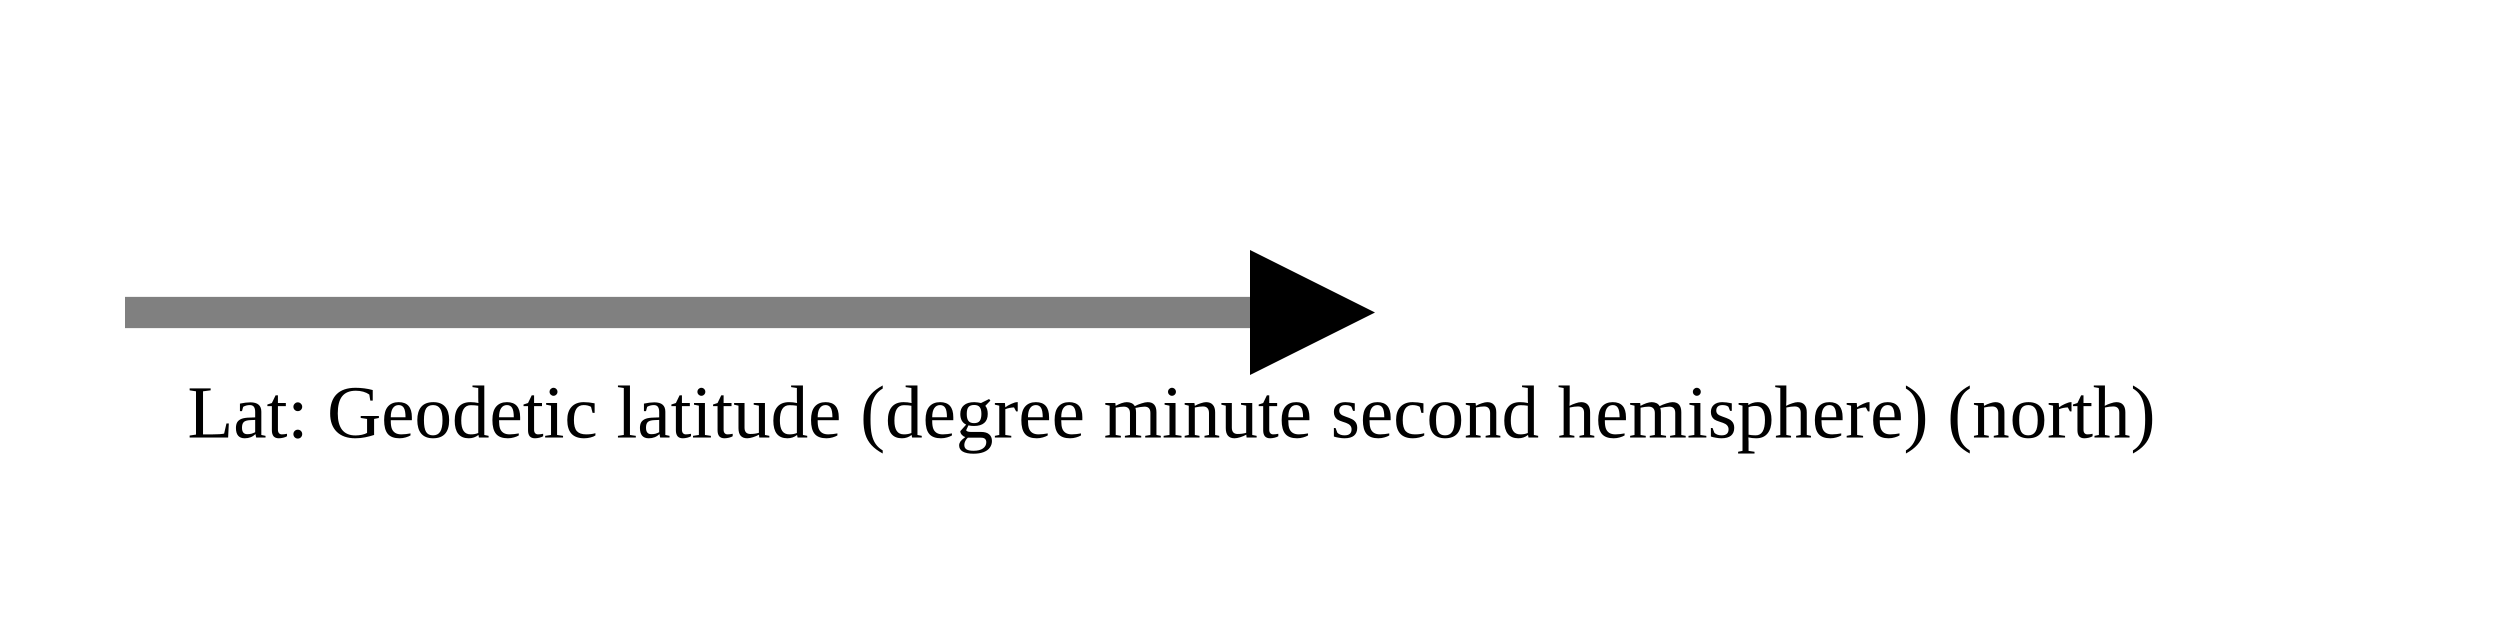
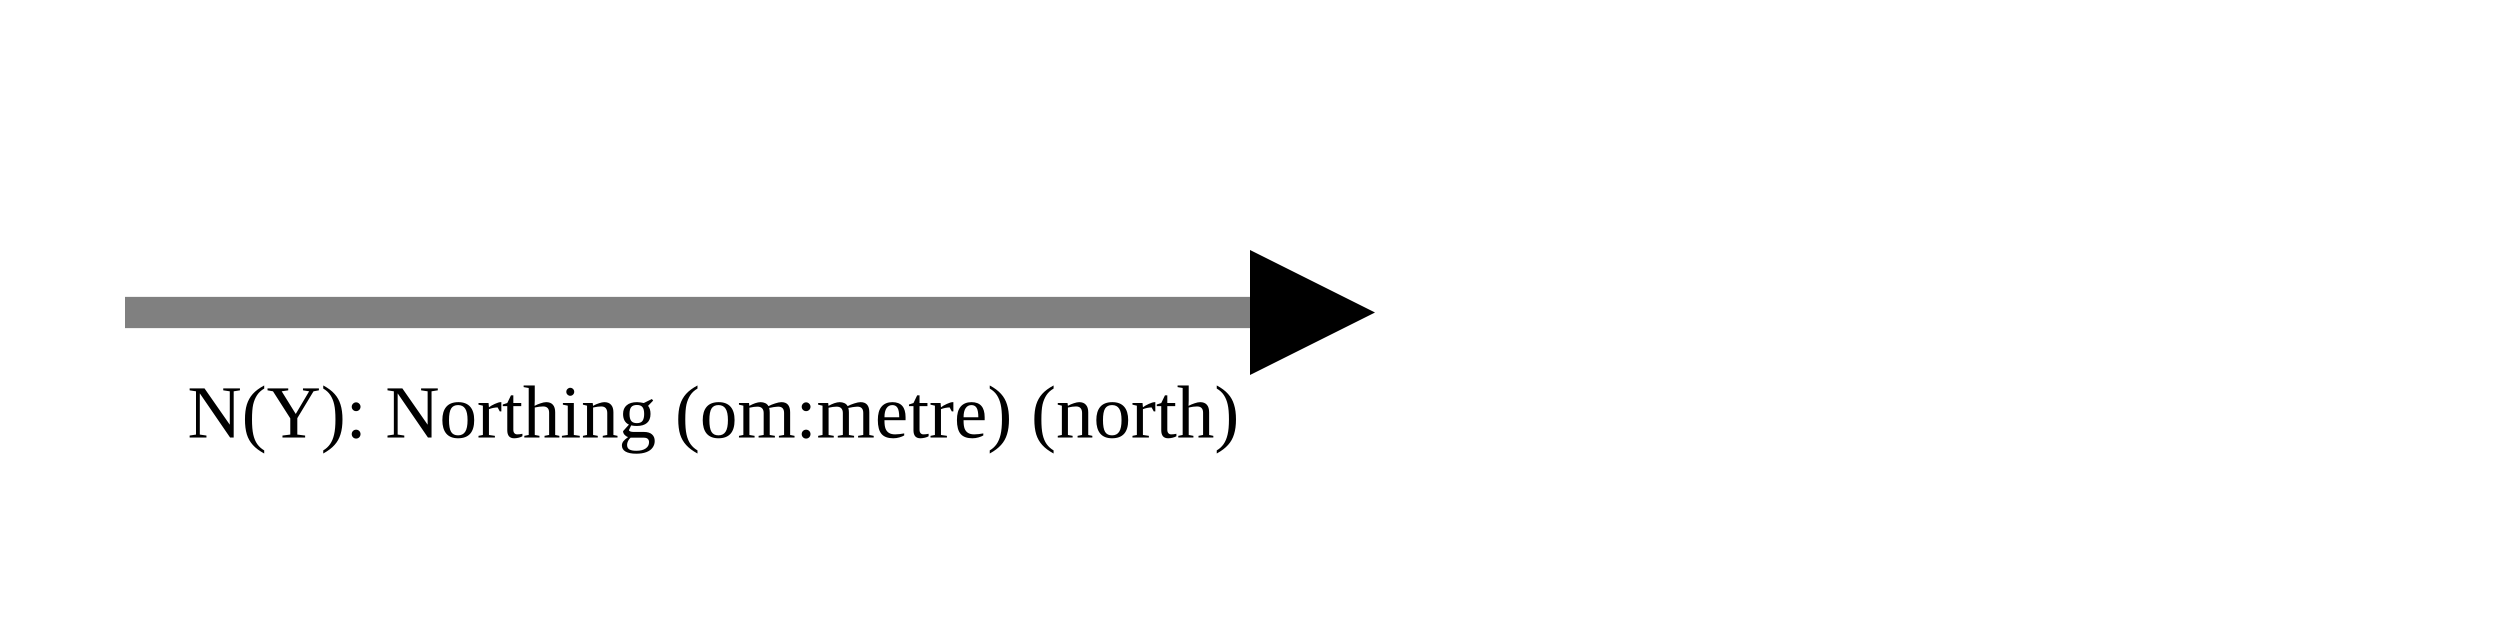
<svg xmlns="http://www.w3.org/2000/svg" version="1.1" width="400" height="100" viewbox="0 0 275 100">
  <defs>
    <marker id="arrowhead" markerWidth="10" markerHeight="7" refX="0" refY="2" orient="auto">
      <polygon points="0 0, 4 2, 0 4" />
    </marker>
  </defs>
  <line x1="20" y1="50" x2="200" y2="50" stroke="gray" stroke-width="5" marker-end="url(#arrowhead)" />
-   <text x="30" y="70" class="small">Lat: Geodetic latitude (degree minute second hemisphere) (north)</text>
+   <text x="30" y="70" class="small">N(Y): Northing (om:metre) (north)</text>
</svg>
